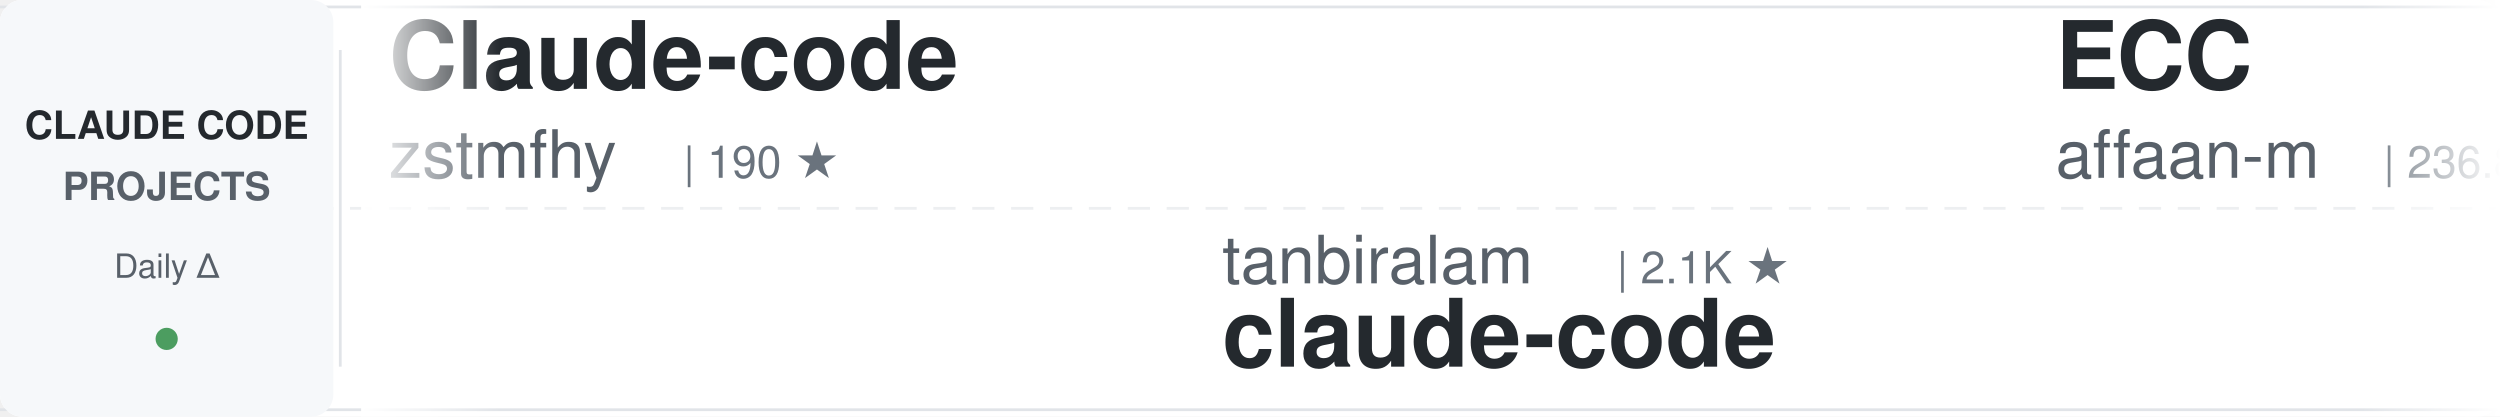
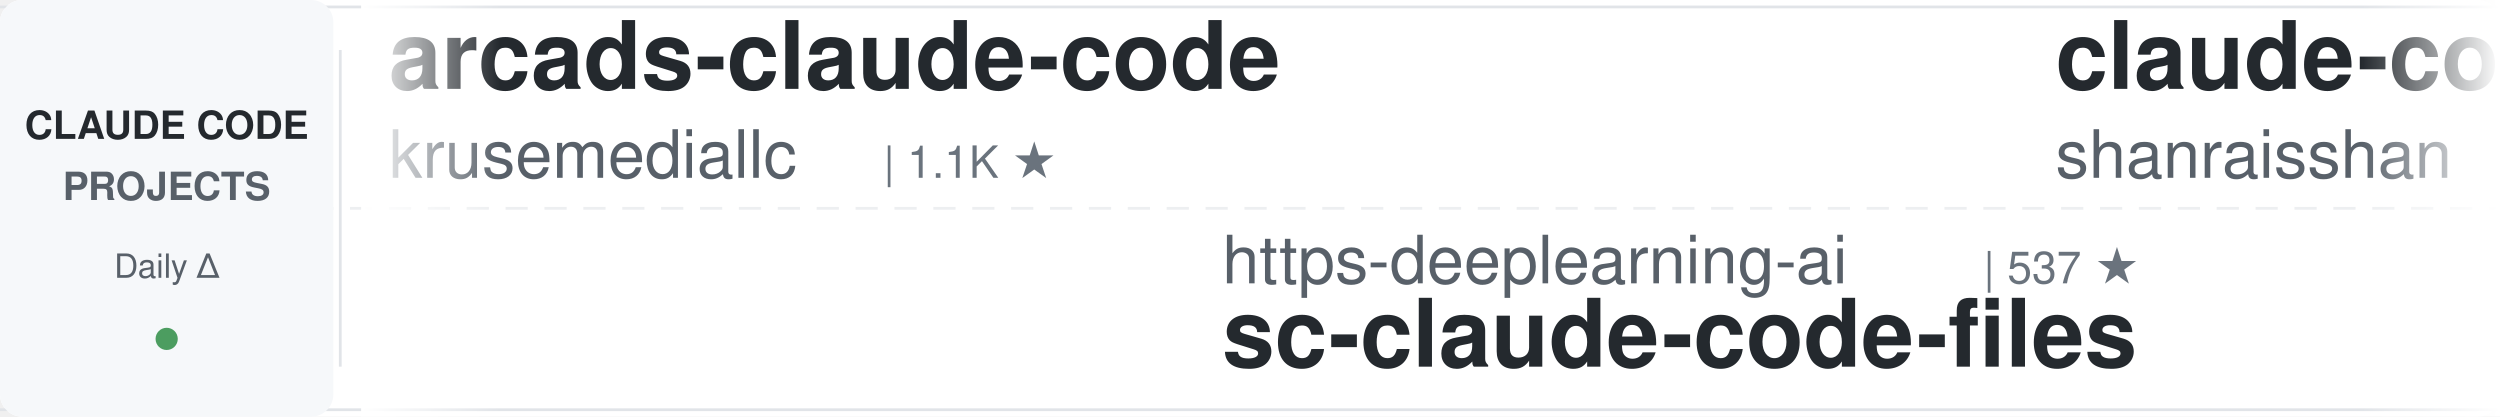
<svg xmlns="http://www.w3.org/2000/svg" width="900" height="150">
  <defs>
    <linearGradient id="awesomeLeftFade" x1="0%" y1="0%" x2="100%" y2="0%">
      <stop offset="0%" style="stop-color:#ffffff;stop-opacity:1" />
      <stop offset="100%" style="stop-color:#ffffff;stop-opacity:0" />
    </linearGradient>
    <linearGradient id="awesomeRightFade" x1="0%" y1="0%" x2="100%" y2="0%">
      <stop offset="0%" style="stop-color:#ffffff;stop-opacity:0" />
      <stop offset="100%" style="stop-color:#ffffff;stop-opacity:1" />
    </linearGradient>
  </defs>
  <rect width="900" height="150" fill="#ffffff" rx="8" />
  <rect x="0" y="2" width="900" height="1" fill="#e1e4e8" />
  <rect x="0" y="147" width="900" height="1" fill="#e1e4e8" />
  <line x1="0" y1="75" x2="900" y2="75" stroke="#e1e4e8" stroke-width="1" stroke-dasharray="8 6" opacity="0.6" />
  <rect x="0" y="0" width="120" height="150" fill="#f6f8fa" rx="8" />
  <text x="60" y="50" font-family="-apple-system, BlinkMacSystemFont, 'Segoe UI', Helvetica, Arial, sans-serif" font-size="14" font-weight="600" fill="#24292e" text-anchor="middle">CLAUDE CODE</text>
  <text x="60" y="72" font-family="-apple-system, BlinkMacSystemFont, 'Segoe UI', Helvetica, Arial, sans-serif" font-size="14" font-weight="600" fill="#586069" text-anchor="middle">PROJECTS</text>
  <text x="60" y="100" font-family="-apple-system, BlinkMacSystemFont, 'Segoe UI', Helvetica, Arial, sans-serif" font-size="12" font-weight="500" fill="#586069" text-anchor="middle">Daily Δ</text>
  <circle cx="60" cy="122" r="4" fill="#22863a" opacity="0.8" />
  <rect x="122" y="18" width="1" height="114" fill="#e1e4e8" />
  <clipPath id="awesomeTickerClip">
    <rect x="130" y="0" width="770" height="150" />
  </clipPath>
  <g clip-path="url(#awesomeTickerClip)">
    <g id="awesomeTickerItems">
      <animateTransform attributeName="transform" attributeType="XML" type="translate" from="0 0" to="-3000 0" dur="54s" repeatCount="indefinite" />
      <g transform="translate(0, 0)">
-         <text x="140" y="32" font-family="-apple-system, BlinkMacSystemFont, 'Segoe UI', Helvetica, Arial, sans-serif" font-size="34" font-weight="600" fill="#24292e">Claude-code</text>
-         <text x="140" y="64" font-family="-apple-system, BlinkMacSystemFont, 'Segoe UI', Helvetica, Arial, sans-serif" font-size="24" font-weight="400" fill="#586069">zstmfhy</text>
-         <text x="246" y="64" font-family="-apple-system, BlinkMacSystemFont, 'Segoe UI', Helvetica, Arial, sans-serif" font-size="16" font-weight="500" fill="#6a737d">| 190 ★</text>
+         <text x="140" y="32" font-family="-apple-system, BlinkMacSystemFont, 'Segoe UI', Helvetica, Arial, sans-serif" font-size="34" font-weight="600" fill="#24292e">arcads-claude-code</text>
+         <text x="140" y="64" font-family="-apple-system, BlinkMacSystemFont, 'Segoe UI', Helvetica, Arial, sans-serif" font-size="24" font-weight="400" fill="#586069">krusemediallc</text>
+         <text x="318" y="64" font-family="-apple-system, BlinkMacSystemFont, 'Segoe UI', Helvetica, Arial, sans-serif" font-size="16" font-weight="500" fill="#6a737d">| 1.1K ★</text>
      </g>
      <g transform="translate(300, 0)">
-         <text x="140" y="102" font-family="-apple-system, BlinkMacSystemFont, 'Segoe UI', Helvetica, Arial, sans-serif" font-size="24" font-weight="400" fill="#586069">tanbiralam</text>
-         <text x="282" y="102" font-family="-apple-system, BlinkMacSystemFont, 'Segoe UI', Helvetica, Arial, sans-serif" font-size="16" font-weight="500" fill="#6a737d">| 2.1K ★</text>
-         <text x="140" y="132" font-family="-apple-system, BlinkMacSystemFont, 'Segoe UI', Helvetica, Arial, sans-serif" font-size="34" font-weight="600" fill="#24292e">claude-code</text>
+         <text x="140" y="102" font-family="-apple-system, BlinkMacSystemFont, 'Segoe UI', Helvetica, Arial, sans-serif" font-size="24" font-weight="400" fill="#586069">https-deeplearning-ai</text>
+         <text x="414" y="102" font-family="-apple-system, BlinkMacSystemFont, 'Segoe UI', Helvetica, Arial, sans-serif" font-size="16" font-weight="500" fill="#6a737d">| 537 ★</text>
+         <text x="140" y="132" font-family="-apple-system, BlinkMacSystemFont, 'Segoe UI', Helvetica, Arial, sans-serif" font-size="34" font-weight="600" fill="#24292e">sc-claude-code-files</text>
      </g>
      <g transform="translate(600, 0)">
-         <text x="140" y="32" font-family="-apple-system, BlinkMacSystemFont, 'Segoe UI', Helvetica, Arial, sans-serif" font-size="34" font-weight="600" fill="#24292e">ECC</text>
-         <text x="140" y="64" font-family="-apple-system, BlinkMacSystemFont, 'Segoe UI', Helvetica, Arial, sans-serif" font-size="24" font-weight="400" fill="#586069">affaan-m</text>
-         <text x="258" y="64" font-family="-apple-system, BlinkMacSystemFont, 'Segoe UI', Helvetica, Arial, sans-serif" font-size="16" font-weight="500" fill="#6a737d">| 236.8K ★</text>
-         <text x="353" y="64" font-family="-apple-system, BlinkMacSystemFont, 'Segoe UI', Helvetica, Arial, sans-serif" font-size="16" font-weight="500" fill="#22863a"> +43</text>
+         <text x="140" y="32" font-family="-apple-system, BlinkMacSystemFont, 'Segoe UI', Helvetica, Arial, sans-serif" font-size="34" font-weight="600" fill="#24292e">claude-code-best-practic...</text>
+         <text x="140" y="64" font-family="-apple-system, BlinkMacSystemFont, 'Segoe UI', Helvetica, Arial, sans-serif" font-size="24" font-weight="400" fill="#586069">shanraisshan</text>
+         <text x="306" y="64" font-family="-apple-system, BlinkMacSystemFont, 'Segoe UI', Helvetica, Arial, sans-serif" font-size="16" font-weight="500" fill="#6a737d">| 63.9K ★</text>
+         <text x="392" y="64" font-family="-apple-system, BlinkMacSystemFont, 'Segoe UI', Helvetica, Arial, sans-serif" font-size="16" font-weight="500" fill="#22863a"> +8</text>
      </g>
      <g transform="translate(900, 0)">
-         <text x="140" y="102" font-family="-apple-system, BlinkMacSystemFont, 'Segoe UI', Helvetica, Arial, sans-serif" font-size="24" font-weight="400" fill="#586069">KPR111</text>
-         <text x="234" y="102" font-family="-apple-system, BlinkMacSystemFont, 'Segoe UI', Helvetica, Arial, sans-serif" font-size="16" font-weight="500" fill="#6a737d">| 18 ★</text>
-         <text x="140" y="132" font-family="-apple-system, BlinkMacSystemFont, 'Segoe UI', Helvetica, Arial, sans-serif" font-size="34" font-weight="600" fill="#24292e">Claude-Code</text>
+         <text x="140" y="102" font-family="-apple-system, BlinkMacSystemFont, 'Segoe UI', Helvetica, Arial, sans-serif" font-size="24" font-weight="400" fill="#586069">RishabhK103</text>
+         <text x="294" y="102" font-family="-apple-system, BlinkMacSystemFont, 'Segoe UI', Helvetica, Arial, sans-serif" font-size="16" font-weight="500" fill="#6a737d">| 105 ★</text>
+         <text x="140" y="132" font-family="-apple-system, BlinkMacSystemFont, 'Segoe UI', Helvetica, Arial, sans-serif" font-size="34" font-weight="600" fill="#24292e">claude-code</text>
      </g>
      <g transform="translate(1200, 0)">
        <text x="140" y="32" font-family="-apple-system, BlinkMacSystemFont, 'Segoe UI', Helvetica, Arial, sans-serif" font-size="34" font-weight="600" fill="#24292e">claude-code</text>
-         <text x="140" y="64" font-family="-apple-system, BlinkMacSystemFont, 'Segoe UI', Helvetica, Arial, sans-serif" font-size="24" font-weight="400" fill="#586069">mehmoodosman</text>
-         <text x="306" y="64" font-family="-apple-system, BlinkMacSystemFont, 'Segoe UI', Helvetica, Arial, sans-serif" font-size="16" font-weight="500" fill="#6a737d">| 172 ★</text>
+         <text x="140" y="64" font-family="-apple-system, BlinkMacSystemFont, 'Segoe UI', Helvetica, Arial, sans-serif" font-size="24" font-weight="400" fill="#586069">yasasbanukaofficial</text>
+         <text x="390" y="64" font-family="-apple-system, BlinkMacSystemFont, 'Segoe UI', Helvetica, Arial, sans-serif" font-size="16" font-weight="500" fill="#6a737d">| 3.9K ★</text>
      </g>
      <g transform="translate(1500, 0)">
-         <text x="140" y="102" font-family="-apple-system, BlinkMacSystemFont, 'Segoe UI', Helvetica, Arial, sans-serif" font-size="24" font-weight="400" fill="#586069">Piebald-AI</text>
-         <text x="282" y="102" font-family="-apple-system, BlinkMacSystemFont, 'Segoe UI', Helvetica, Arial, sans-serif" font-size="16" font-weight="500" fill="#6a737d">| 12.1K ★</text>
-         <text x="368" y="102" font-family="-apple-system, BlinkMacSystemFont, 'Segoe UI', Helvetica, Arial, sans-serif" font-size="16" font-weight="500" fill="#22863a"> +5</text>
-         <text x="140" y="132" font-family="-apple-system, BlinkMacSystemFont, 'Segoe UI', Helvetica, Arial, sans-serif" font-size="34" font-weight="600" fill="#24292e">claude-code-system-promp...</text>
+         <text x="140" y="102" font-family="-apple-system, BlinkMacSystemFont, 'Segoe UI', Helvetica, Arial, sans-serif" font-size="24" font-weight="400" fill="#586069">xu-xiang</text>
+         <text x="258" y="102" font-family="-apple-system, BlinkMacSystemFont, 'Segoe UI', Helvetica, Arial, sans-serif" font-size="16" font-weight="500" fill="#6a737d">| 1.8K ★</text>
+         <text x="335" y="102" font-family="-apple-system, BlinkMacSystemFont, 'Segoe UI', Helvetica, Arial, sans-serif" font-size="16" font-weight="500" fill="#22863a"> +2</text>
+         <text x="140" y="132" font-family="-apple-system, BlinkMacSystemFont, 'Segoe UI', Helvetica, Arial, sans-serif" font-size="34" font-weight="600" fill="#24292e">everything-claude-code-z...</text>
      </g>
      <g transform="translate(1800, 0)">
-         <text x="140" y="32" font-family="-apple-system, BlinkMacSystemFont, 'Segoe UI', Helvetica, Arial, sans-serif" font-size="34" font-weight="600" fill="#24292e">claude-code-tips</text>
-         <text x="140" y="64" font-family="-apple-system, BlinkMacSystemFont, 'Segoe UI', Helvetica, Arial, sans-serif" font-size="24" font-weight="400" fill="#586069">ykdojo</text>
-         <text x="234" y="64" font-family="-apple-system, BlinkMacSystemFont, 'Segoe UI', Helvetica, Arial, sans-serif" font-size="16" font-weight="500" fill="#6a737d">| 9.5K ★</text>
-         <text x="311" y="64" font-family="-apple-system, BlinkMacSystemFont, 'Segoe UI', Helvetica, Arial, sans-serif" font-size="16" font-weight="500" fill="#22863a"> +3</text>
+         <text x="140" y="32" font-family="-apple-system, BlinkMacSystemFont, 'Segoe UI', Helvetica, Arial, sans-serif" font-size="34" font-weight="600" fill="#24292e">claude-code-guide</text>
+         <text x="140" y="64" font-family="-apple-system, BlinkMacSystemFont, 'Segoe UI', Helvetica, Arial, sans-serif" font-size="24" font-weight="400" fill="#586069">Cranot</text>
+         <text x="234" y="64" font-family="-apple-system, BlinkMacSystemFont, 'Segoe UI', Helvetica, Arial, sans-serif" font-size="16" font-weight="500" fill="#6a737d">| 2.9K ★</text>
      </g>
      <g transform="translate(2100, 0)">
-         <text x="140" y="102" font-family="-apple-system, BlinkMacSystemFont, 'Segoe UI', Helvetica, Arial, sans-serif" font-size="24" font-weight="400" fill="#586069">guanshan</text>
-         <text x="258" y="102" font-family="-apple-system, BlinkMacSystemFont, 'Segoe UI', Helvetica, Arial, sans-serif" font-size="16" font-weight="500" fill="#6a737d">| 61 ★</text>
-         <text x="140" y="132" font-family="-apple-system, BlinkMacSystemFont, 'Segoe UI', Helvetica, Arial, sans-serif" font-size="34" font-weight="600" fill="#24292e">ClaudeCode</text>
+         <text x="140" y="102" font-family="-apple-system, BlinkMacSystemFont, 'Segoe UI', Helvetica, Arial, sans-serif" font-size="24" font-weight="400" fill="#586069">freestylefly</text>
+         <text x="306" y="102" font-family="-apple-system, BlinkMacSystemFont, 'Segoe UI', Helvetica, Arial, sans-serif" font-size="16" font-weight="500" fill="#6a737d">| 128 ★</text>
+         <text x="140" y="132" font-family="-apple-system, BlinkMacSystemFont, 'Segoe UI', Helvetica, Arial, sans-serif" font-size="34" font-weight="600" fill="#24292e">claude-code</text>
      </g>
      <g transform="translate(2400, 0)">
-         <text x="140" y="32" font-family="-apple-system, BlinkMacSystemFont, 'Segoe UI', Helvetica, Arial, sans-serif" font-size="34" font-weight="600" fill="#24292e">claude-code</text>
-         <text x="140" y="64" font-family="-apple-system, BlinkMacSystemFont, 'Segoe UI', Helvetica, Arial, sans-serif" font-size="24" font-weight="400" fill="#586069">freestylefly</text>
-         <text x="306" y="64" font-family="-apple-system, BlinkMacSystemFont, 'Segoe UI', Helvetica, Arial, sans-serif" font-size="16" font-weight="500" fill="#6a737d">| 128 ★</text>
+         <text x="140" y="32" font-family="-apple-system, BlinkMacSystemFont, 'Segoe UI', Helvetica, Arial, sans-serif" font-size="34" font-weight="600" fill="#24292e">claude-code-spec-workflo...</text>
+         <text x="140" y="64" font-family="-apple-system, BlinkMacSystemFont, 'Segoe UI', Helvetica, Arial, sans-serif" font-size="24" font-weight="400" fill="#586069">Pimzino</text>
+         <text x="246" y="64" font-family="-apple-system, BlinkMacSystemFont, 'Segoe UI', Helvetica, Arial, sans-serif" font-size="16" font-weight="500" fill="#6a737d">| 3.8K ★</text>
      </g>
      <g transform="translate(2700, 0)">
-         <text x="140" y="102" font-family="-apple-system, BlinkMacSystemFont, 'Segoe UI', Helvetica, Arial, sans-serif" font-size="24" font-weight="400" fill="#586069">fazxes</text>
-         <text x="234" y="102" font-family="-apple-system, BlinkMacSystemFont, 'Segoe UI', Helvetica, Arial, sans-serif" font-size="16" font-weight="500" fill="#6a737d">| 229 ★</text>
-         <text x="140" y="132" font-family="-apple-system, BlinkMacSystemFont, 'Segoe UI', Helvetica, Arial, sans-serif" font-size="34" font-weight="600" fill="#24292e">Claude-code</text>
+         <text x="140" y="102" font-family="-apple-system, BlinkMacSystemFont, 'Segoe UI', Helvetica, Arial, sans-serif" font-size="24" font-weight="400" fill="#586069">alex000kim</text>
+         <text x="282" y="102" font-family="-apple-system, BlinkMacSystemFont, 'Segoe UI', Helvetica, Arial, sans-serif" font-size="16" font-weight="500" fill="#6a737d">| 232 ★</text>
+         <text x="140" y="132" font-family="-apple-system, BlinkMacSystemFont, 'Segoe UI', Helvetica, Arial, sans-serif" font-size="34" font-weight="600" fill="#24292e">claude-code</text>
      </g>
      <g transform="translate(3000, 0)">
-         <text x="140" y="32" font-family="-apple-system, BlinkMacSystemFont, 'Segoe UI', Helvetica, Arial, sans-serif" font-size="34" font-weight="600" fill="#24292e">Claude-code</text>
-         <text x="140" y="64" font-family="-apple-system, BlinkMacSystemFont, 'Segoe UI', Helvetica, Arial, sans-serif" font-size="24" font-weight="400" fill="#586069">zstmfhy</text>
-         <text x="246" y="64" font-family="-apple-system, BlinkMacSystemFont, 'Segoe UI', Helvetica, Arial, sans-serif" font-size="16" font-weight="500" fill="#6a737d">| 190 ★</text>
+         <text x="140" y="32" font-family="-apple-system, BlinkMacSystemFont, 'Segoe UI', Helvetica, Arial, sans-serif" font-size="34" font-weight="600" fill="#24292e">arcads-claude-code</text>
+         <text x="140" y="64" font-family="-apple-system, BlinkMacSystemFont, 'Segoe UI', Helvetica, Arial, sans-serif" font-size="24" font-weight="400" fill="#586069">krusemediallc</text>
+         <text x="318" y="64" font-family="-apple-system, BlinkMacSystemFont, 'Segoe UI', Helvetica, Arial, sans-serif" font-size="16" font-weight="500" fill="#6a737d">| 1.1K ★</text>
      </g>
      <g transform="translate(3300, 0)">
-         <text x="140" y="102" font-family="-apple-system, BlinkMacSystemFont, 'Segoe UI', Helvetica, Arial, sans-serif" font-size="24" font-weight="400" fill="#586069">tanbiralam</text>
-         <text x="282" y="102" font-family="-apple-system, BlinkMacSystemFont, 'Segoe UI', Helvetica, Arial, sans-serif" font-size="16" font-weight="500" fill="#6a737d">| 2.1K ★</text>
-         <text x="140" y="132" font-family="-apple-system, BlinkMacSystemFont, 'Segoe UI', Helvetica, Arial, sans-serif" font-size="34" font-weight="600" fill="#24292e">claude-code</text>
+         <text x="140" y="102" font-family="-apple-system, BlinkMacSystemFont, 'Segoe UI', Helvetica, Arial, sans-serif" font-size="24" font-weight="400" fill="#586069">https-deeplearning-ai</text>
+         <text x="414" y="102" font-family="-apple-system, BlinkMacSystemFont, 'Segoe UI', Helvetica, Arial, sans-serif" font-size="16" font-weight="500" fill="#6a737d">| 537 ★</text>
+         <text x="140" y="132" font-family="-apple-system, BlinkMacSystemFont, 'Segoe UI', Helvetica, Arial, sans-serif" font-size="34" font-weight="600" fill="#24292e">sc-claude-code-files</text>
      </g>
      <g transform="translate(3600, 0)">
-         <text x="140" y="32" font-family="-apple-system, BlinkMacSystemFont, 'Segoe UI', Helvetica, Arial, sans-serif" font-size="34" font-weight="600" fill="#24292e">ECC</text>
-         <text x="140" y="64" font-family="-apple-system, BlinkMacSystemFont, 'Segoe UI', Helvetica, Arial, sans-serif" font-size="24" font-weight="400" fill="#586069">affaan-m</text>
-         <text x="258" y="64" font-family="-apple-system, BlinkMacSystemFont, 'Segoe UI', Helvetica, Arial, sans-serif" font-size="16" font-weight="500" fill="#6a737d">| 236.8K ★</text>
-         <text x="353" y="64" font-family="-apple-system, BlinkMacSystemFont, 'Segoe UI', Helvetica, Arial, sans-serif" font-size="16" font-weight="500" fill="#22863a"> +43</text>
+         <text x="140" y="32" font-family="-apple-system, BlinkMacSystemFont, 'Segoe UI', Helvetica, Arial, sans-serif" font-size="34" font-weight="600" fill="#24292e">claude-code-best-practic...</text>
+         <text x="140" y="64" font-family="-apple-system, BlinkMacSystemFont, 'Segoe UI', Helvetica, Arial, sans-serif" font-size="24" font-weight="400" fill="#586069">shanraisshan</text>
+         <text x="306" y="64" font-family="-apple-system, BlinkMacSystemFont, 'Segoe UI', Helvetica, Arial, sans-serif" font-size="16" font-weight="500" fill="#6a737d">| 63.9K ★</text>
+         <text x="392" y="64" font-family="-apple-system, BlinkMacSystemFont, 'Segoe UI', Helvetica, Arial, sans-serif" font-size="16" font-weight="500" fill="#22863a"> +8</text>
      </g>
      <g transform="translate(3900, 0)">
-         <text x="140" y="102" font-family="-apple-system, BlinkMacSystemFont, 'Segoe UI', Helvetica, Arial, sans-serif" font-size="24" font-weight="400" fill="#586069">KPR111</text>
-         <text x="234" y="102" font-family="-apple-system, BlinkMacSystemFont, 'Segoe UI', Helvetica, Arial, sans-serif" font-size="16" font-weight="500" fill="#6a737d">| 18 ★</text>
-         <text x="140" y="132" font-family="-apple-system, BlinkMacSystemFont, 'Segoe UI', Helvetica, Arial, sans-serif" font-size="34" font-weight="600" fill="#24292e">Claude-Code</text>
+         <text x="140" y="102" font-family="-apple-system, BlinkMacSystemFont, 'Segoe UI', Helvetica, Arial, sans-serif" font-size="24" font-weight="400" fill="#586069">RishabhK103</text>
+         <text x="294" y="102" font-family="-apple-system, BlinkMacSystemFont, 'Segoe UI', Helvetica, Arial, sans-serif" font-size="16" font-weight="500" fill="#6a737d">| 105 ★</text>
+         <text x="140" y="132" font-family="-apple-system, BlinkMacSystemFont, 'Segoe UI', Helvetica, Arial, sans-serif" font-size="34" font-weight="600" fill="#24292e">claude-code</text>
      </g>
    </g>
  </g>
  <rect x="130" y="0" width="50" height="150" fill="url(#awesomeLeftFade)" />
  <rect x="850" y="0" width="50" height="150" fill="url(#awesomeRightFade)" />
</svg>
